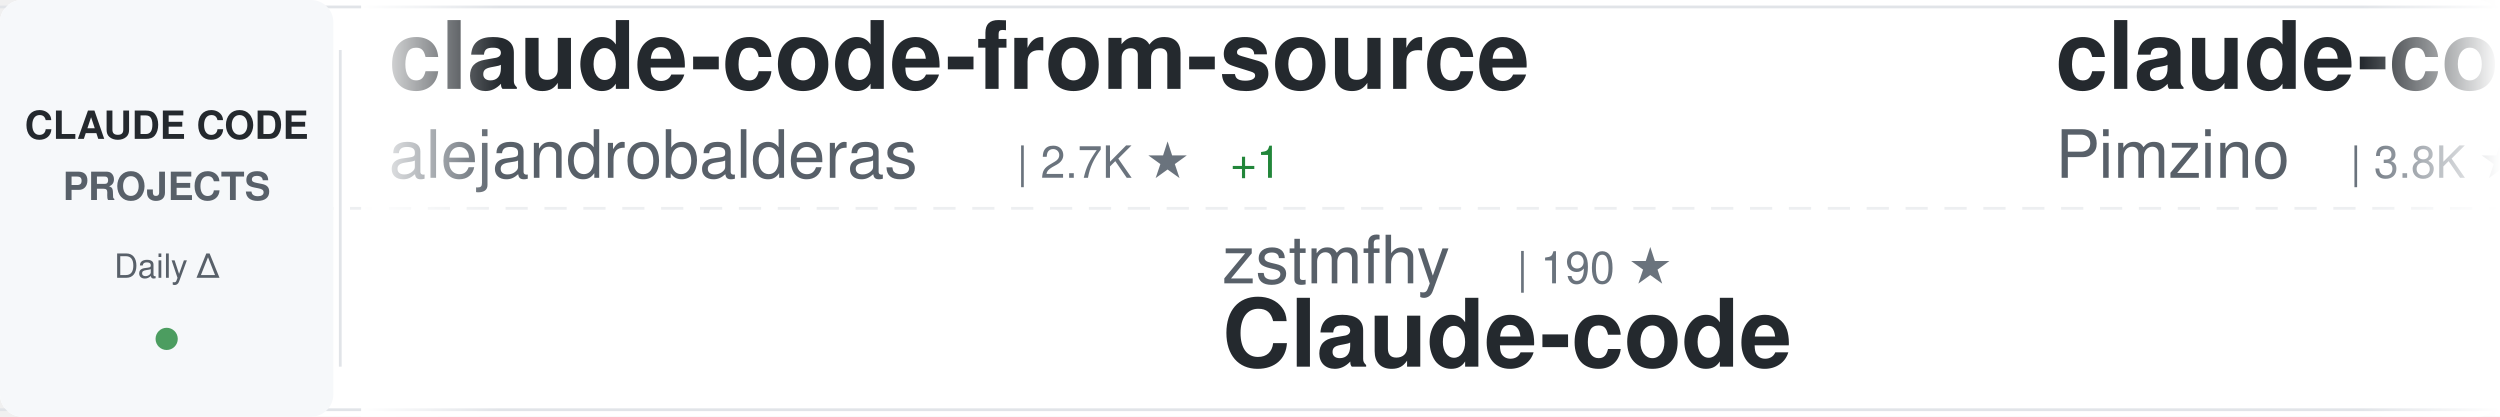
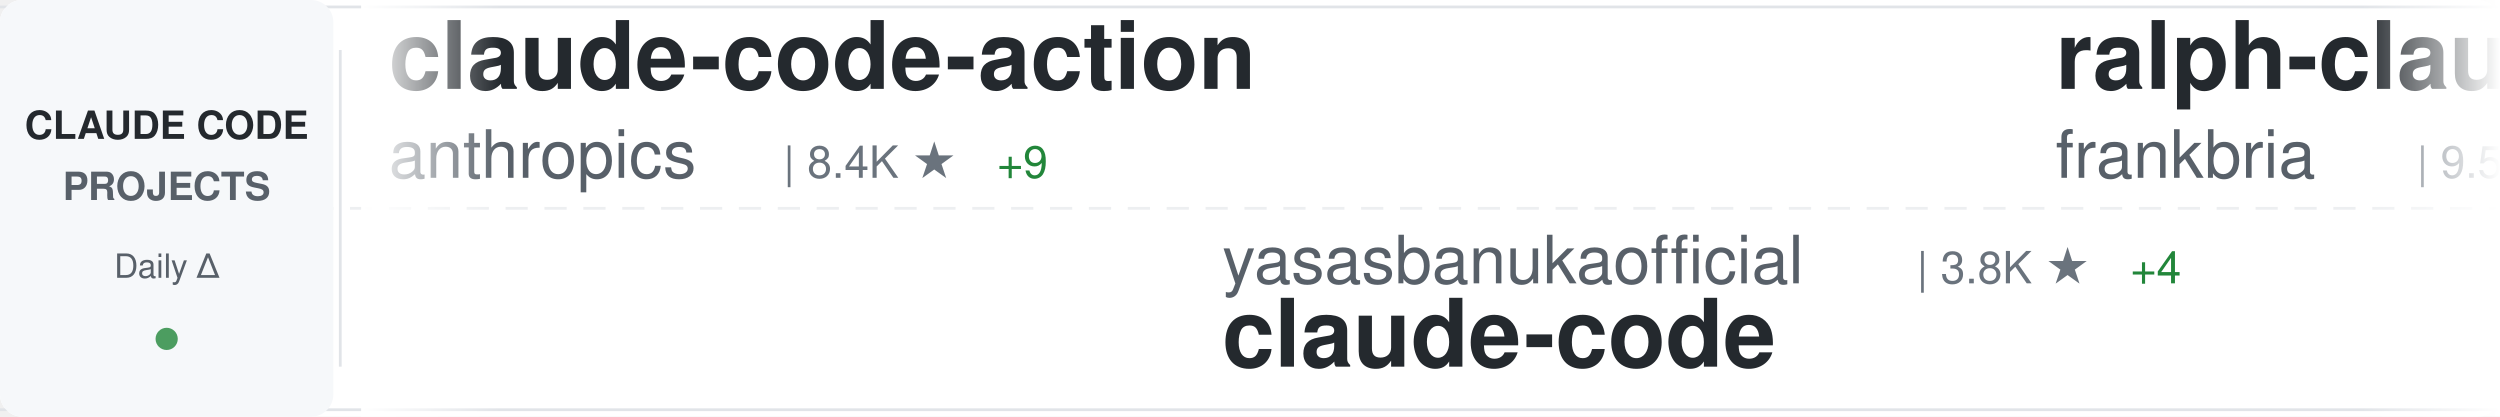
<svg xmlns="http://www.w3.org/2000/svg" width="900" height="150">
  <defs>
    <linearGradient id="awesomeLeftFade" x1="0%" y1="0%" x2="100%" y2="0%">
      <stop offset="0%" style="stop-color:#ffffff;stop-opacity:1" />
      <stop offset="100%" style="stop-color:#ffffff;stop-opacity:0" />
    </linearGradient>
    <linearGradient id="awesomeRightFade" x1="0%" y1="0%" x2="100%" y2="0%">
      <stop offset="0%" style="stop-color:#ffffff;stop-opacity:0" />
      <stop offset="100%" style="stop-color:#ffffff;stop-opacity:1" />
    </linearGradient>
  </defs>
  <rect width="900" height="150" fill="#ffffff" rx="8" />
  <rect x="0" y="2" width="900" height="1" fill="#e1e4e8" />
  <rect x="0" y="147" width="900" height="1" fill="#e1e4e8" />
  <line x1="0" y1="75" x2="900" y2="75" stroke="#e1e4e8" stroke-width="1" stroke-dasharray="8 6" opacity="0.6" />
  <rect x="0" y="0" width="120" height="150" fill="#f6f8fa" rx="8" />
  <text x="60" y="50" font-family="-apple-system, BlinkMacSystemFont, 'Segoe UI', Helvetica, Arial, sans-serif" font-size="14" font-weight="600" fill="#24292e" text-anchor="middle">CLAUDE CODE</text>
  <text x="60" y="72" font-family="-apple-system, BlinkMacSystemFont, 'Segoe UI', Helvetica, Arial, sans-serif" font-size="14" font-weight="600" fill="#586069" text-anchor="middle">PROJECTS</text>
  <text x="60" y="100" font-family="-apple-system, BlinkMacSystemFont, 'Segoe UI', Helvetica, Arial, sans-serif" font-size="12" font-weight="500" fill="#586069" text-anchor="middle">Daily Δ</text>
  <circle cx="60" cy="122" r="4" fill="#22863a" opacity="0.8" />
  <rect x="122" y="18" width="1" height="114" fill="#e1e4e8" />
  <clipPath id="awesomeTickerClip">
    <rect x="130" y="0" width="770" height="150" />
  </clipPath>
  <g clip-path="url(#awesomeTickerClip)">
    <g id="awesomeTickerItems">
      <animateTransform attributeName="transform" attributeType="XML" type="translate" from="0 0" to="-3000 0" dur="54s" repeatCount="indefinite" />
      <g transform="translate(0, 0)">
-         <text x="140" y="32" font-family="-apple-system, BlinkMacSystemFont, 'Segoe UI', Helvetica, Arial, sans-serif" font-size="34" font-weight="600" fill="#24292e">claude-code-from-source</text>
-         <text x="140" y="64" font-family="-apple-system, BlinkMacSystemFont, 'Segoe UI', Helvetica, Arial, sans-serif" font-size="24" font-weight="400" fill="#586069">alejandrobalderas</text>
-         <text x="366" y="64" font-family="-apple-system, BlinkMacSystemFont, 'Segoe UI', Helvetica, Arial, sans-serif" font-size="16" font-weight="500" fill="#6a737d">| 2.7K ★</text>
-         <text x="443" y="64" font-family="-apple-system, BlinkMacSystemFont, 'Segoe UI', Helvetica, Arial, sans-serif" font-size="16" font-weight="500" fill="#22863a"> +1</text>
+         <text x="140" y="32" font-family="-apple-system, BlinkMacSystemFont, 'Segoe UI', Helvetica, Arial, sans-serif" font-size="34" font-weight="600" fill="#24292e">claude-code-action</text>
+         <text x="140" y="64" font-family="-apple-system, BlinkMacSystemFont, 'Segoe UI', Helvetica, Arial, sans-serif" font-size="24" font-weight="400" fill="#586069">anthropics</text>
+         <text x="282" y="64" font-family="-apple-system, BlinkMacSystemFont, 'Segoe UI', Helvetica, Arial, sans-serif" font-size="16" font-weight="500" fill="#6a737d">| 8.4K ★</text>
+         <text x="359" y="64" font-family="-apple-system, BlinkMacSystemFont, 'Segoe UI', Helvetica, Arial, sans-serif" font-size="16" font-weight="500" fill="#22863a"> +9</text>
      </g>
      <g transform="translate(300, 0)">
-         <text x="140" y="102" font-family="-apple-system, BlinkMacSystemFont, 'Segoe UI', Helvetica, Arial, sans-serif" font-size="24" font-weight="400" fill="#586069">zstmfhy</text>
-         <text x="246" y="102" font-family="-apple-system, BlinkMacSystemFont, 'Segoe UI', Helvetica, Arial, sans-serif" font-size="16" font-weight="500" fill="#6a737d">| 190 ★</text>
-         <text x="140" y="132" font-family="-apple-system, BlinkMacSystemFont, 'Segoe UI', Helvetica, Arial, sans-serif" font-size="34" font-weight="600" fill="#24292e">Claude-code</text>
+         <text x="140" y="102" font-family="-apple-system, BlinkMacSystemFont, 'Segoe UI', Helvetica, Arial, sans-serif" font-size="24" font-weight="400" fill="#586069">yasasbanukaofficial</text>
+         <text x="390" y="102" font-family="-apple-system, BlinkMacSystemFont, 'Segoe UI', Helvetica, Arial, sans-serif" font-size="16" font-weight="500" fill="#6a737d">| 3.8K ★</text>
+         <text x="467" y="102" font-family="-apple-system, BlinkMacSystemFont, 'Segoe UI', Helvetica, Arial, sans-serif" font-size="16" font-weight="500" fill="#22863a"> +4</text>
+         <text x="140" y="132" font-family="-apple-system, BlinkMacSystemFont, 'Segoe UI', Helvetica, Arial, sans-serif" font-size="34" font-weight="600" fill="#24292e">claude-code</text>
      </g>
      <g transform="translate(600, 0)">
-         <text x="140" y="32" font-family="-apple-system, BlinkMacSystemFont, 'Segoe UI', Helvetica, Arial, sans-serif" font-size="34" font-weight="600" fill="#24292e">claude-code-spec-workflo...</text>
-         <text x="140" y="64" font-family="-apple-system, BlinkMacSystemFont, 'Segoe UI', Helvetica, Arial, sans-serif" font-size="24" font-weight="400" fill="#586069">Pimzino</text>
-         <text x="246" y="64" font-family="-apple-system, BlinkMacSystemFont, 'Segoe UI', Helvetica, Arial, sans-serif" font-size="16" font-weight="500" fill="#6a737d">| 3.8K ★</text>
-         <text x="323" y="64" font-family="-apple-system, BlinkMacSystemFont, 'Segoe UI', Helvetica, Arial, sans-serif" font-size="16" font-weight="500" fill="#22863a"> +2</text>
+         <text x="140" y="32" font-family="-apple-system, BlinkMacSystemFont, 'Segoe UI', Helvetica, Arial, sans-serif" font-size="34" font-weight="600" fill="#24292e">ralph-claude-code</text>
+         <text x="140" y="64" font-family="-apple-system, BlinkMacSystemFont, 'Segoe UI', Helvetica, Arial, sans-serif" font-size="24" font-weight="400" fill="#586069">frankbria</text>
+         <text x="270" y="64" font-family="-apple-system, BlinkMacSystemFont, 'Segoe UI', Helvetica, Arial, sans-serif" font-size="16" font-weight="500" fill="#6a737d">| 9.5K ★</text>
+         <text x="347" y="64" font-family="-apple-system, BlinkMacSystemFont, 'Segoe UI', Helvetica, Arial, sans-serif" font-size="16" font-weight="500" fill="#22863a"> +4</text>
      </g>
      <g transform="translate(900, 0)">
-         <text x="140" y="102" font-family="-apple-system, BlinkMacSystemFont, 'Segoe UI', Helvetica, Arial, sans-serif" font-size="24" font-weight="400" fill="#586069">feiskyer</text>
-         <text x="258" y="102" font-family="-apple-system, BlinkMacSystemFont, 'Segoe UI', Helvetica, Arial, sans-serif" font-size="16" font-weight="500" fill="#6a737d">| 1.6K ★</text>
-         <text x="335" y="102" font-family="-apple-system, BlinkMacSystemFont, 'Segoe UI', Helvetica, Arial, sans-serif" font-size="16" font-weight="500" fill="#22863a"> +3</text>
-         <text x="140" y="132" font-family="-apple-system, BlinkMacSystemFont, 'Segoe UI', Helvetica, Arial, sans-serif" font-size="34" font-weight="600" fill="#24292e">claude-code-settings</text>
+         <text x="140" y="102" font-family="-apple-system, BlinkMacSystemFont, 'Segoe UI', Helvetica, Arial, sans-serif" font-size="24" font-weight="400" fill="#586069">luongnv89</text>
+         <text x="270" y="102" font-family="-apple-system, BlinkMacSystemFont, 'Segoe UI', Helvetica, Arial, sans-serif" font-size="16" font-weight="500" fill="#6a737d">| 40.0K ★</text>
+         <text x="356" y="102" font-family="-apple-system, BlinkMacSystemFont, 'Segoe UI', Helvetica, Arial, sans-serif" font-size="16" font-weight="500" fill="#22863a"> +31</text>
+         <text x="140" y="132" font-family="-apple-system, BlinkMacSystemFont, 'Segoe UI', Helvetica, Arial, sans-serif" font-size="34" font-weight="600" fill="#24292e">claude-howto</text>
      </g>
      <g transform="translate(1200, 0)">
-         <text x="140" y="32" font-family="-apple-system, BlinkMacSystemFont, 'Segoe UI', Helvetica, Arial, sans-serif" font-size="34" font-weight="600" fill="#24292e">claude-code-hub</text>
-         <text x="140" y="64" font-family="-apple-system, BlinkMacSystemFont, 'Segoe UI', Helvetica, Arial, sans-serif" font-size="24" font-weight="400" fill="#586069">ding113</text>
-         <text x="246" y="64" font-family="-apple-system, BlinkMacSystemFont, 'Segoe UI', Helvetica, Arial, sans-serif" font-size="16" font-weight="500" fill="#6a737d">| 3.3K ★</text>
-         <text x="323" y="64" font-family="-apple-system, BlinkMacSystemFont, 'Segoe UI', Helvetica, Arial, sans-serif" font-size="16" font-weight="500" fill="#22863a"> +7</text>
+         <text x="140" y="32" font-family="-apple-system, BlinkMacSystemFont, 'Segoe UI', Helvetica, Arial, sans-serif" font-size="34" font-weight="600" fill="#24292e">claude-code-engineering</text>
+         <text x="140" y="64" font-family="-apple-system, BlinkMacSystemFont, 'Segoe UI', Helvetica, Arial, sans-serif" font-size="24" font-weight="400" fill="#586069">huangjia2019</text>
+         <text x="306" y="64" font-family="-apple-system, BlinkMacSystemFont, 'Segoe UI', Helvetica, Arial, sans-serif" font-size="16" font-weight="500" fill="#6a737d">| 990 ★</text>
      </g>
      <g transform="translate(1500, 0)">
-         <text x="140" y="102" font-family="-apple-system, BlinkMacSystemFont, 'Segoe UI', Helvetica, Arial, sans-serif" font-size="24" font-weight="400" fill="#586069">ykdojo</text>
-         <text x="234" y="102" font-family="-apple-system, BlinkMacSystemFont, 'Segoe UI', Helvetica, Arial, sans-serif" font-size="16" font-weight="500" fill="#6a737d">| 9.3K ★</text>
-         <text x="311" y="102" font-family="-apple-system, BlinkMacSystemFont, 'Segoe UI', Helvetica, Arial, sans-serif" font-size="16" font-weight="500" fill="#22863a"> +16</text>
-         <text x="140" y="132" font-family="-apple-system, BlinkMacSystemFont, 'Segoe UI', Helvetica, Arial, sans-serif" font-size="34" font-weight="600" fill="#24292e">claude-code-tips</text>
+         <text x="140" y="102" font-family="-apple-system, BlinkMacSystemFont, 'Segoe UI', Helvetica, Arial, sans-serif" font-size="24" font-weight="400" fill="#586069">centminmod</text>
+         <text x="282" y="102" font-family="-apple-system, BlinkMacSystemFont, 'Segoe UI', Helvetica, Arial, sans-serif" font-size="16" font-weight="500" fill="#6a737d">| 2.5K ★</text>
+         <text x="359" y="102" font-family="-apple-system, BlinkMacSystemFont, 'Segoe UI', Helvetica, Arial, sans-serif" font-size="16" font-weight="500" fill="#22863a"> +6</text>
+         <text x="140" y="132" font-family="-apple-system, BlinkMacSystemFont, 'Segoe UI', Helvetica, Arial, sans-serif" font-size="34" font-weight="600" fill="#24292e">my-claude-code-setup</text>
      </g>
      <g transform="translate(1800, 0)">
-         <text x="140" y="32" font-family="-apple-system, BlinkMacSystemFont, 'Segoe UI', Helvetica, Arial, sans-serif" font-size="34" font-weight="600" fill="#24292e">claude-code-guide</text>
-         <text x="140" y="64" font-family="-apple-system, BlinkMacSystemFont, 'Segoe UI', Helvetica, Arial, sans-serif" font-size="24" font-weight="400" fill="#586069">Cranot</text>
-         <text x="234" y="64" font-family="-apple-system, BlinkMacSystemFont, 'Segoe UI', Helvetica, Arial, sans-serif" font-size="16" font-weight="500" fill="#6a737d">| 2.8K ★</text>
-         <text x="311" y="64" font-family="-apple-system, BlinkMacSystemFont, 'Segoe UI', Helvetica, Arial, sans-serif" font-size="16" font-weight="500" fill="#22863a"> +1</text>
+         <text x="140" y="32" font-family="-apple-system, BlinkMacSystemFont, 'Segoe UI', Helvetica, Arial, sans-serif" font-size="34" font-weight="600" fill="#24292e">Auto-claude-code-researc...</text>
+         <text x="140" y="64" font-family="-apple-system, BlinkMacSystemFont, 'Segoe UI', Helvetica, Arial, sans-serif" font-size="24" font-weight="400" fill="#586069">wanshuiyin</text>
+         <text x="282" y="64" font-family="-apple-system, BlinkMacSystemFont, 'Segoe UI', Helvetica, Arial, sans-serif" font-size="16" font-weight="500" fill="#6a737d">| 13.6K ★</text>
+         <text x="368" y="64" font-family="-apple-system, BlinkMacSystemFont, 'Segoe UI', Helvetica, Arial, sans-serif" font-size="16" font-weight="500" fill="#22863a"> +26</text>
      </g>
      <g transform="translate(2100, 0)">
-         <text x="140" y="102" font-family="-apple-system, BlinkMacSystemFont, 'Segoe UI', Helvetica, Arial, sans-serif" font-size="24" font-weight="400" fill="#586069">pedrohcgs</text>
-         <text x="270" y="102" font-family="-apple-system, BlinkMacSystemFont, 'Segoe UI', Helvetica, Arial, sans-serif" font-size="16" font-weight="500" fill="#6a737d">| 1.4K ★</text>
-         <text x="140" y="132" font-family="-apple-system, BlinkMacSystemFont, 'Segoe UI', Helvetica, Arial, sans-serif" font-size="34" font-weight="600" fill="#24292e">claude-code-my-workflow</text>
+         <text x="140" y="102" font-family="-apple-system, BlinkMacSystemFont, 'Segoe UI', Helvetica, Arial, sans-serif" font-size="24" font-weight="400" fill="#586069">diet103</text>
+         <text x="246" y="102" font-family="-apple-system, BlinkMacSystemFont, 'Segoe UI', Helvetica, Arial, sans-serif" font-size="16" font-weight="500" fill="#6a737d">| 9.8K ★</text>
+         <text x="323" y="102" font-family="-apple-system, BlinkMacSystemFont, 'Segoe UI', Helvetica, Arial, sans-serif" font-size="16" font-weight="500" fill="#22863a"> +4</text>
+         <text x="140" y="132" font-family="-apple-system, BlinkMacSystemFont, 'Segoe UI', Helvetica, Arial, sans-serif" font-size="34" font-weight="600" fill="#24292e">claude-code-infrastructu...</text>
      </g>
      <g transform="translate(2400, 0)">
-         <text x="140" y="32" font-family="-apple-system, BlinkMacSystemFont, 'Segoe UI', Helvetica, Arial, sans-serif" font-size="34" font-weight="600" fill="#24292e">my-claude-code-setup</text>
-         <text x="140" y="64" font-family="-apple-system, BlinkMacSystemFont, 'Segoe UI', Helvetica, Arial, sans-serif" font-size="24" font-weight="400" fill="#586069">centminmod</text>
-         <text x="282" y="64" font-family="-apple-system, BlinkMacSystemFont, 'Segoe UI', Helvetica, Arial, sans-serif" font-size="16" font-weight="500" fill="#6a737d">| 2.5K ★</text>
-         <text x="359" y="64" font-family="-apple-system, BlinkMacSystemFont, 'Segoe UI', Helvetica, Arial, sans-serif" font-size="16" font-weight="500" fill="#22863a"> +5</text>
+         <text x="140" y="32" font-family="-apple-system, BlinkMacSystemFont, 'Segoe UI', Helvetica, Arial, sans-serif" font-size="34" font-weight="600" fill="#24292e">claude-code-security-rev...</text>
+         <text x="140" y="64" font-family="-apple-system, BlinkMacSystemFont, 'Segoe UI', Helvetica, Arial, sans-serif" font-size="24" font-weight="400" fill="#586069">anthropics</text>
+         <text x="282" y="64" font-family="-apple-system, BlinkMacSystemFont, 'Segoe UI', Helvetica, Arial, sans-serif" font-size="16" font-weight="500" fill="#6a737d">| 5.6K ★</text>
+         <text x="359" y="64" font-family="-apple-system, BlinkMacSystemFont, 'Segoe UI', Helvetica, Arial, sans-serif" font-size="16" font-weight="500" fill="#22863a"> +10</text>
      </g>
      <g transform="translate(2700, 0)">
-         <text x="140" y="102" font-family="-apple-system, BlinkMacSystemFont, 'Segoe UI', Helvetica, Arial, sans-serif" font-size="24" font-weight="400" fill="#586069">FlorianBruniaux</text>
-         <text x="342" y="102" font-family="-apple-system, BlinkMacSystemFont, 'Segoe UI', Helvetica, Arial, sans-serif" font-size="16" font-weight="500" fill="#6a737d">| 5.5K ★</text>
-         <text x="419" y="102" font-family="-apple-system, BlinkMacSystemFont, 'Segoe UI', Helvetica, Arial, sans-serif" font-size="16" font-weight="500" fill="#22863a"> +9</text>
-         <text x="140" y="132" font-family="-apple-system, BlinkMacSystemFont, 'Segoe UI', Helvetica, Arial, sans-serif" font-size="34" font-weight="600" fill="#24292e">claude-code-ultimate-gui...</text>
+         <text x="140" y="102" font-family="-apple-system, BlinkMacSystemFont, 'Segoe UI', Helvetica, Arial, sans-serif" font-size="24" font-weight="400" fill="#586069">oboard</text>
+         <text x="234" y="102" font-family="-apple-system, BlinkMacSystemFont, 'Segoe UI', Helvetica, Arial, sans-serif" font-size="16" font-weight="500" fill="#6a737d">| 3.3K ★</text>
+         <text x="311" y="102" font-family="-apple-system, BlinkMacSystemFont, 'Segoe UI', Helvetica, Arial, sans-serif" font-size="16" font-weight="500" fill="#22863a"> +1</text>
+         <text x="140" y="132" font-family="-apple-system, BlinkMacSystemFont, 'Segoe UI', Helvetica, Arial, sans-serif" font-size="34" font-weight="600" fill="#24292e">claude-code-rev</text>
      </g>
      <g transform="translate(3000, 0)">
-         <text x="140" y="32" font-family="-apple-system, BlinkMacSystemFont, 'Segoe UI', Helvetica, Arial, sans-serif" font-size="34" font-weight="600" fill="#24292e">claude-code-from-source</text>
-         <text x="140" y="64" font-family="-apple-system, BlinkMacSystemFont, 'Segoe UI', Helvetica, Arial, sans-serif" font-size="24" font-weight="400" fill="#586069">alejandrobalderas</text>
-         <text x="366" y="64" font-family="-apple-system, BlinkMacSystemFont, 'Segoe UI', Helvetica, Arial, sans-serif" font-size="16" font-weight="500" fill="#6a737d">| 2.7K ★</text>
-         <text x="443" y="64" font-family="-apple-system, BlinkMacSystemFont, 'Segoe UI', Helvetica, Arial, sans-serif" font-size="16" font-weight="500" fill="#22863a"> +1</text>
+         <text x="140" y="32" font-family="-apple-system, BlinkMacSystemFont, 'Segoe UI', Helvetica, Arial, sans-serif" font-size="34" font-weight="600" fill="#24292e">claude-code-action</text>
+         <text x="140" y="64" font-family="-apple-system, BlinkMacSystemFont, 'Segoe UI', Helvetica, Arial, sans-serif" font-size="24" font-weight="400" fill="#586069">anthropics</text>
+         <text x="282" y="64" font-family="-apple-system, BlinkMacSystemFont, 'Segoe UI', Helvetica, Arial, sans-serif" font-size="16" font-weight="500" fill="#6a737d">| 8.4K ★</text>
+         <text x="359" y="64" font-family="-apple-system, BlinkMacSystemFont, 'Segoe UI', Helvetica, Arial, sans-serif" font-size="16" font-weight="500" fill="#22863a"> +9</text>
      </g>
      <g transform="translate(3300, 0)">
-         <text x="140" y="102" font-family="-apple-system, BlinkMacSystemFont, 'Segoe UI', Helvetica, Arial, sans-serif" font-size="24" font-weight="400" fill="#586069">zstmfhy</text>
-         <text x="246" y="102" font-family="-apple-system, BlinkMacSystemFont, 'Segoe UI', Helvetica, Arial, sans-serif" font-size="16" font-weight="500" fill="#6a737d">| 190 ★</text>
-         <text x="140" y="132" font-family="-apple-system, BlinkMacSystemFont, 'Segoe UI', Helvetica, Arial, sans-serif" font-size="34" font-weight="600" fill="#24292e">Claude-code</text>
+         <text x="140" y="102" font-family="-apple-system, BlinkMacSystemFont, 'Segoe UI', Helvetica, Arial, sans-serif" font-size="24" font-weight="400" fill="#586069">yasasbanukaofficial</text>
+         <text x="390" y="102" font-family="-apple-system, BlinkMacSystemFont, 'Segoe UI', Helvetica, Arial, sans-serif" font-size="16" font-weight="500" fill="#6a737d">| 3.8K ★</text>
+         <text x="467" y="102" font-family="-apple-system, BlinkMacSystemFont, 'Segoe UI', Helvetica, Arial, sans-serif" font-size="16" font-weight="500" fill="#22863a"> +4</text>
+         <text x="140" y="132" font-family="-apple-system, BlinkMacSystemFont, 'Segoe UI', Helvetica, Arial, sans-serif" font-size="34" font-weight="600" fill="#24292e">claude-code</text>
      </g>
      <g transform="translate(3600, 0)">
-         <text x="140" y="32" font-family="-apple-system, BlinkMacSystemFont, 'Segoe UI', Helvetica, Arial, sans-serif" font-size="34" font-weight="600" fill="#24292e">claude-code-spec-workflo...</text>
-         <text x="140" y="64" font-family="-apple-system, BlinkMacSystemFont, 'Segoe UI', Helvetica, Arial, sans-serif" font-size="24" font-weight="400" fill="#586069">Pimzino</text>
-         <text x="246" y="64" font-family="-apple-system, BlinkMacSystemFont, 'Segoe UI', Helvetica, Arial, sans-serif" font-size="16" font-weight="500" fill="#6a737d">| 3.8K ★</text>
-         <text x="323" y="64" font-family="-apple-system, BlinkMacSystemFont, 'Segoe UI', Helvetica, Arial, sans-serif" font-size="16" font-weight="500" fill="#22863a"> +2</text>
+         <text x="140" y="32" font-family="-apple-system, BlinkMacSystemFont, 'Segoe UI', Helvetica, Arial, sans-serif" font-size="34" font-weight="600" fill="#24292e">ralph-claude-code</text>
+         <text x="140" y="64" font-family="-apple-system, BlinkMacSystemFont, 'Segoe UI', Helvetica, Arial, sans-serif" font-size="24" font-weight="400" fill="#586069">frankbria</text>
+         <text x="270" y="64" font-family="-apple-system, BlinkMacSystemFont, 'Segoe UI', Helvetica, Arial, sans-serif" font-size="16" font-weight="500" fill="#6a737d">| 9.5K ★</text>
+         <text x="347" y="64" font-family="-apple-system, BlinkMacSystemFont, 'Segoe UI', Helvetica, Arial, sans-serif" font-size="16" font-weight="500" fill="#22863a"> +4</text>
      </g>
      <g transform="translate(3900, 0)">
-         <text x="140" y="102" font-family="-apple-system, BlinkMacSystemFont, 'Segoe UI', Helvetica, Arial, sans-serif" font-size="24" font-weight="400" fill="#586069">feiskyer</text>
-         <text x="258" y="102" font-family="-apple-system, BlinkMacSystemFont, 'Segoe UI', Helvetica, Arial, sans-serif" font-size="16" font-weight="500" fill="#6a737d">| 1.6K ★</text>
-         <text x="335" y="102" font-family="-apple-system, BlinkMacSystemFont, 'Segoe UI', Helvetica, Arial, sans-serif" font-size="16" font-weight="500" fill="#22863a"> +3</text>
-         <text x="140" y="132" font-family="-apple-system, BlinkMacSystemFont, 'Segoe UI', Helvetica, Arial, sans-serif" font-size="34" font-weight="600" fill="#24292e">claude-code-settings</text>
+         <text x="140" y="102" font-family="-apple-system, BlinkMacSystemFont, 'Segoe UI', Helvetica, Arial, sans-serif" font-size="24" font-weight="400" fill="#586069">luongnv89</text>
+         <text x="270" y="102" font-family="-apple-system, BlinkMacSystemFont, 'Segoe UI', Helvetica, Arial, sans-serif" font-size="16" font-weight="500" fill="#6a737d">| 40.0K ★</text>
+         <text x="356" y="102" font-family="-apple-system, BlinkMacSystemFont, 'Segoe UI', Helvetica, Arial, sans-serif" font-size="16" font-weight="500" fill="#22863a"> +31</text>
+         <text x="140" y="132" font-family="-apple-system, BlinkMacSystemFont, 'Segoe UI', Helvetica, Arial, sans-serif" font-size="34" font-weight="600" fill="#24292e">claude-howto</text>
      </g>
    </g>
  </g>
  <rect x="130" y="0" width="50" height="150" fill="url(#awesomeLeftFade)" />
  <rect x="850" y="0" width="50" height="150" fill="url(#awesomeRightFade)" />
</svg>
